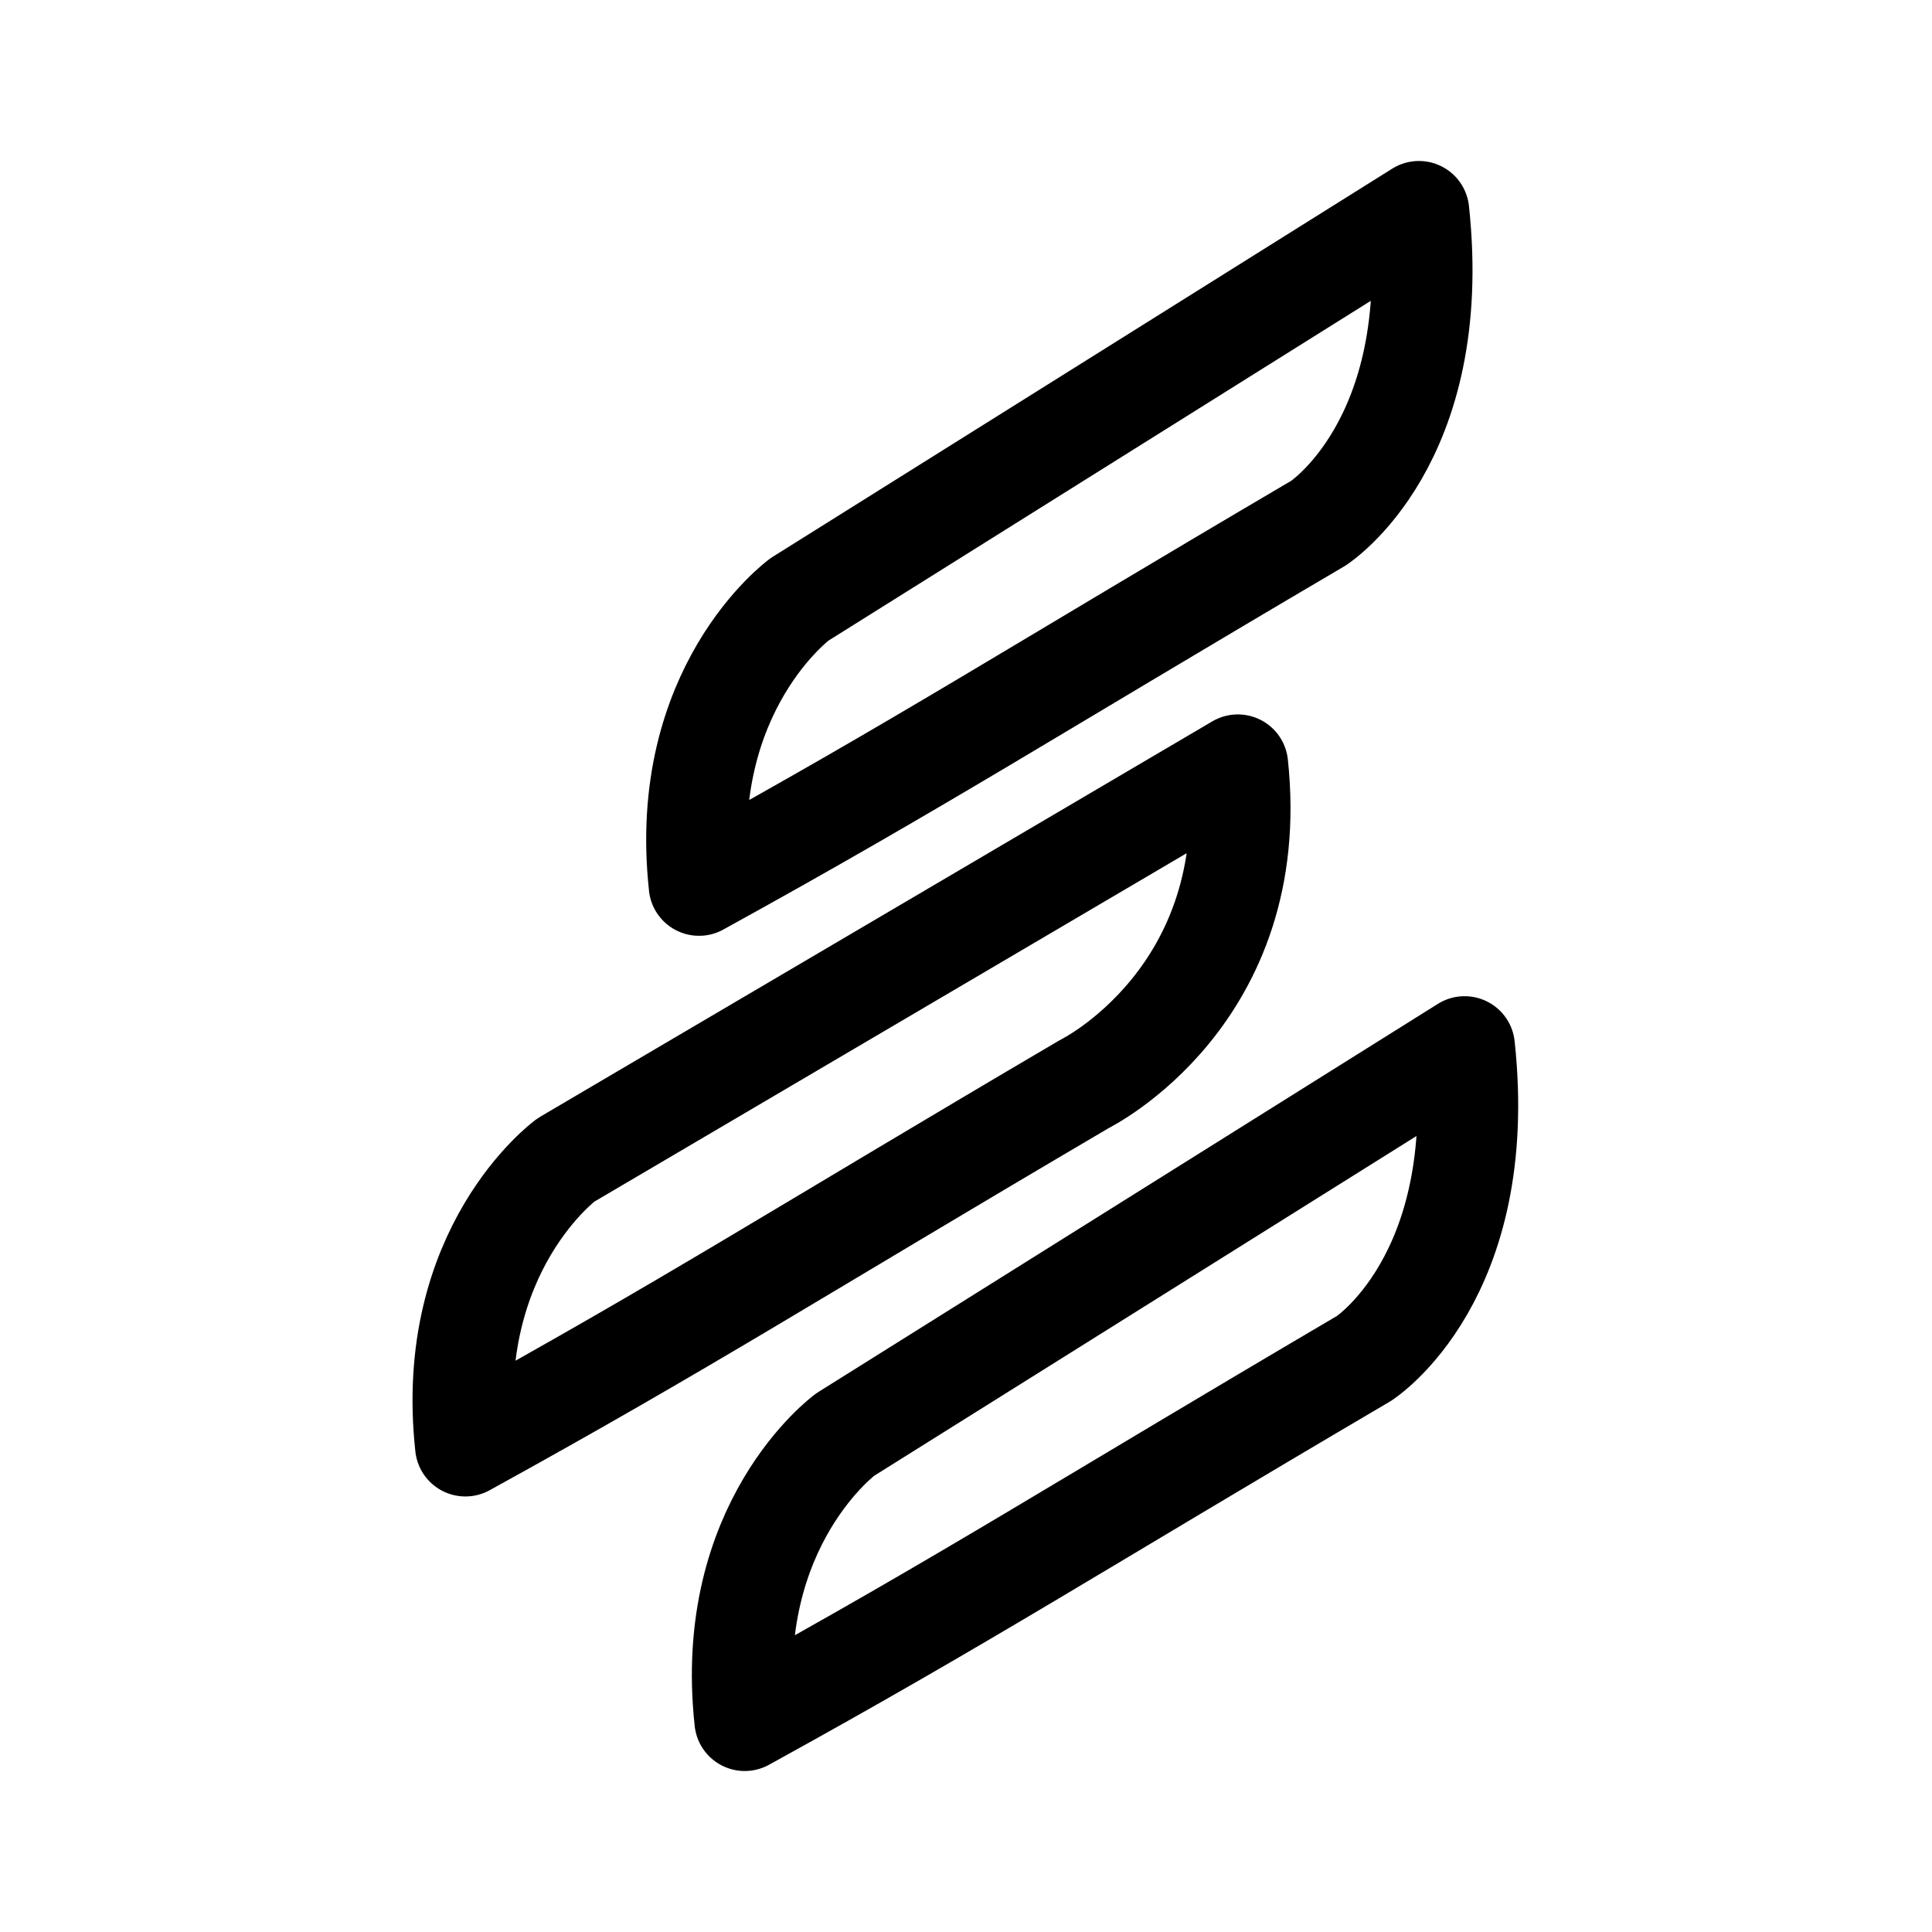
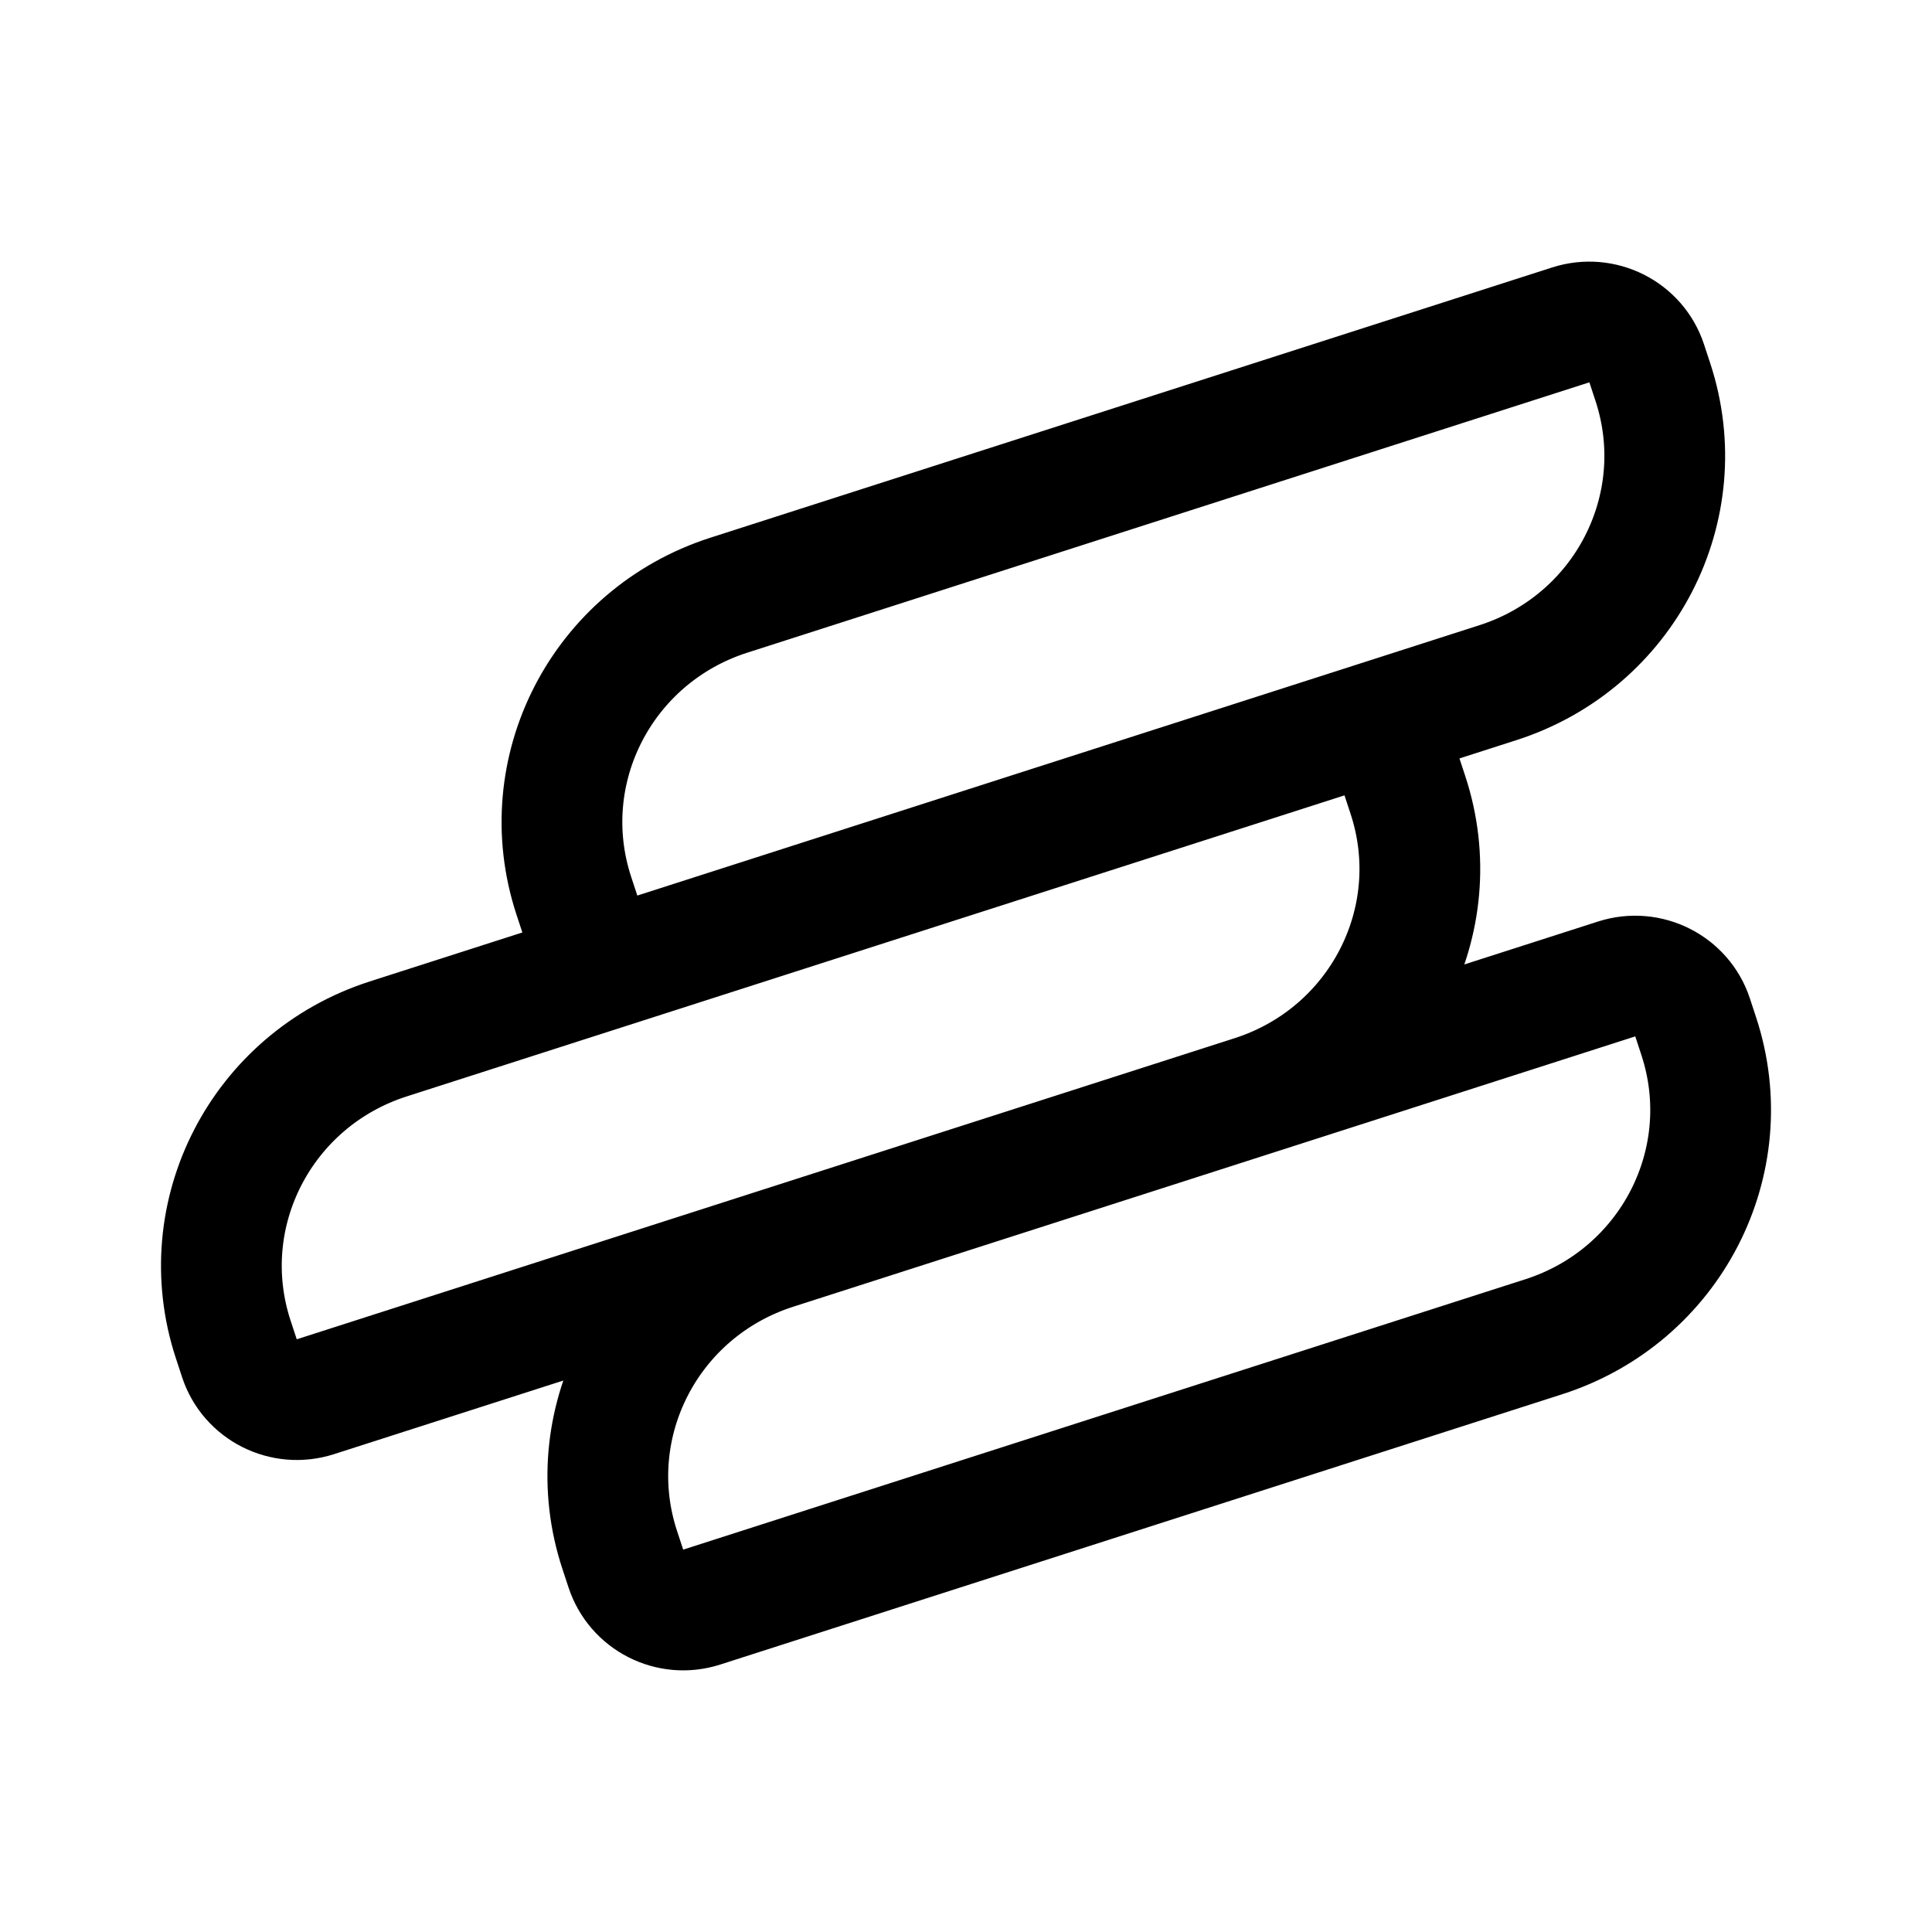
- <svg xmlns="http://www.w3.org/2000/svg" xml:space="preserve" width="192" height="192" viewBox="0 0 50.8 50.8">
-   <path d="M19.582 45.244c5.92-3.26 8.585-4.999 16.282-9.525 0 0 3.302-2.117 2.646-8.202m0 0L22.224 37.72s-3.209 2.348-2.642 7.524m-7.345-7.219c5.919-3.26 8.584-4.998 16.282-9.525 0 0 4.683-2.306 4.028-8.392m0 0L14.878 30.502s-3.208 2.348-2.641 7.523m6.143-14.742c5.92-3.26 8.586-4.998 16.283-9.525 0 0 3.302-2.116 2.646-8.202m0 0L21.023 15.76s-3.209 2.348-2.642 7.523" style="fill:none;stroke:#000;stroke-width:2.646;stroke-linecap:round;stroke-linejoin:round;stroke-dasharray:none;stroke-opacity:1" />
+ <svg xmlns="http://www.w3.org/2000/svg" width="192" height="192" fill="none">
+   <path d="m59.497 96.534-2.47-7.515c-4.095-12.45 2.801-25.823 15.402-29.869l83.657-26.858c3.15-1.012 6.534.692 7.557 3.804l.618 1.88c4.094 12.45-2.802 25.823-15.402 29.868l-11.408 3.663M59.497 96.534l-20.914 6.714c-12.6 4.046-19.497 17.419-15.402 29.87l.617 1.878c1.024 3.113 4.407 4.816 7.558 3.805l45.63-14.65M59.498 96.534l77.954-25.027m0 0 2.471 7.514c4.094 12.451-2.802 25.824-15.402 29.87m0 0 36.124-11.598c3.151-1.012 6.534.692 7.558 3.804l.617 1.879c4.095 12.451-2.801 25.824-15.402 29.869l-83.68 26.865c-3.143 1.009-6.513-.702-7.541-3.829l-.613-1.861c-4.094-12.451 2.802-25.824 15.403-29.869m47.533-15.26-47.533 15.26" stroke="#000" stroke-width="12" stroke-linecap="round" stroke-linejoin="round" />
</svg>
